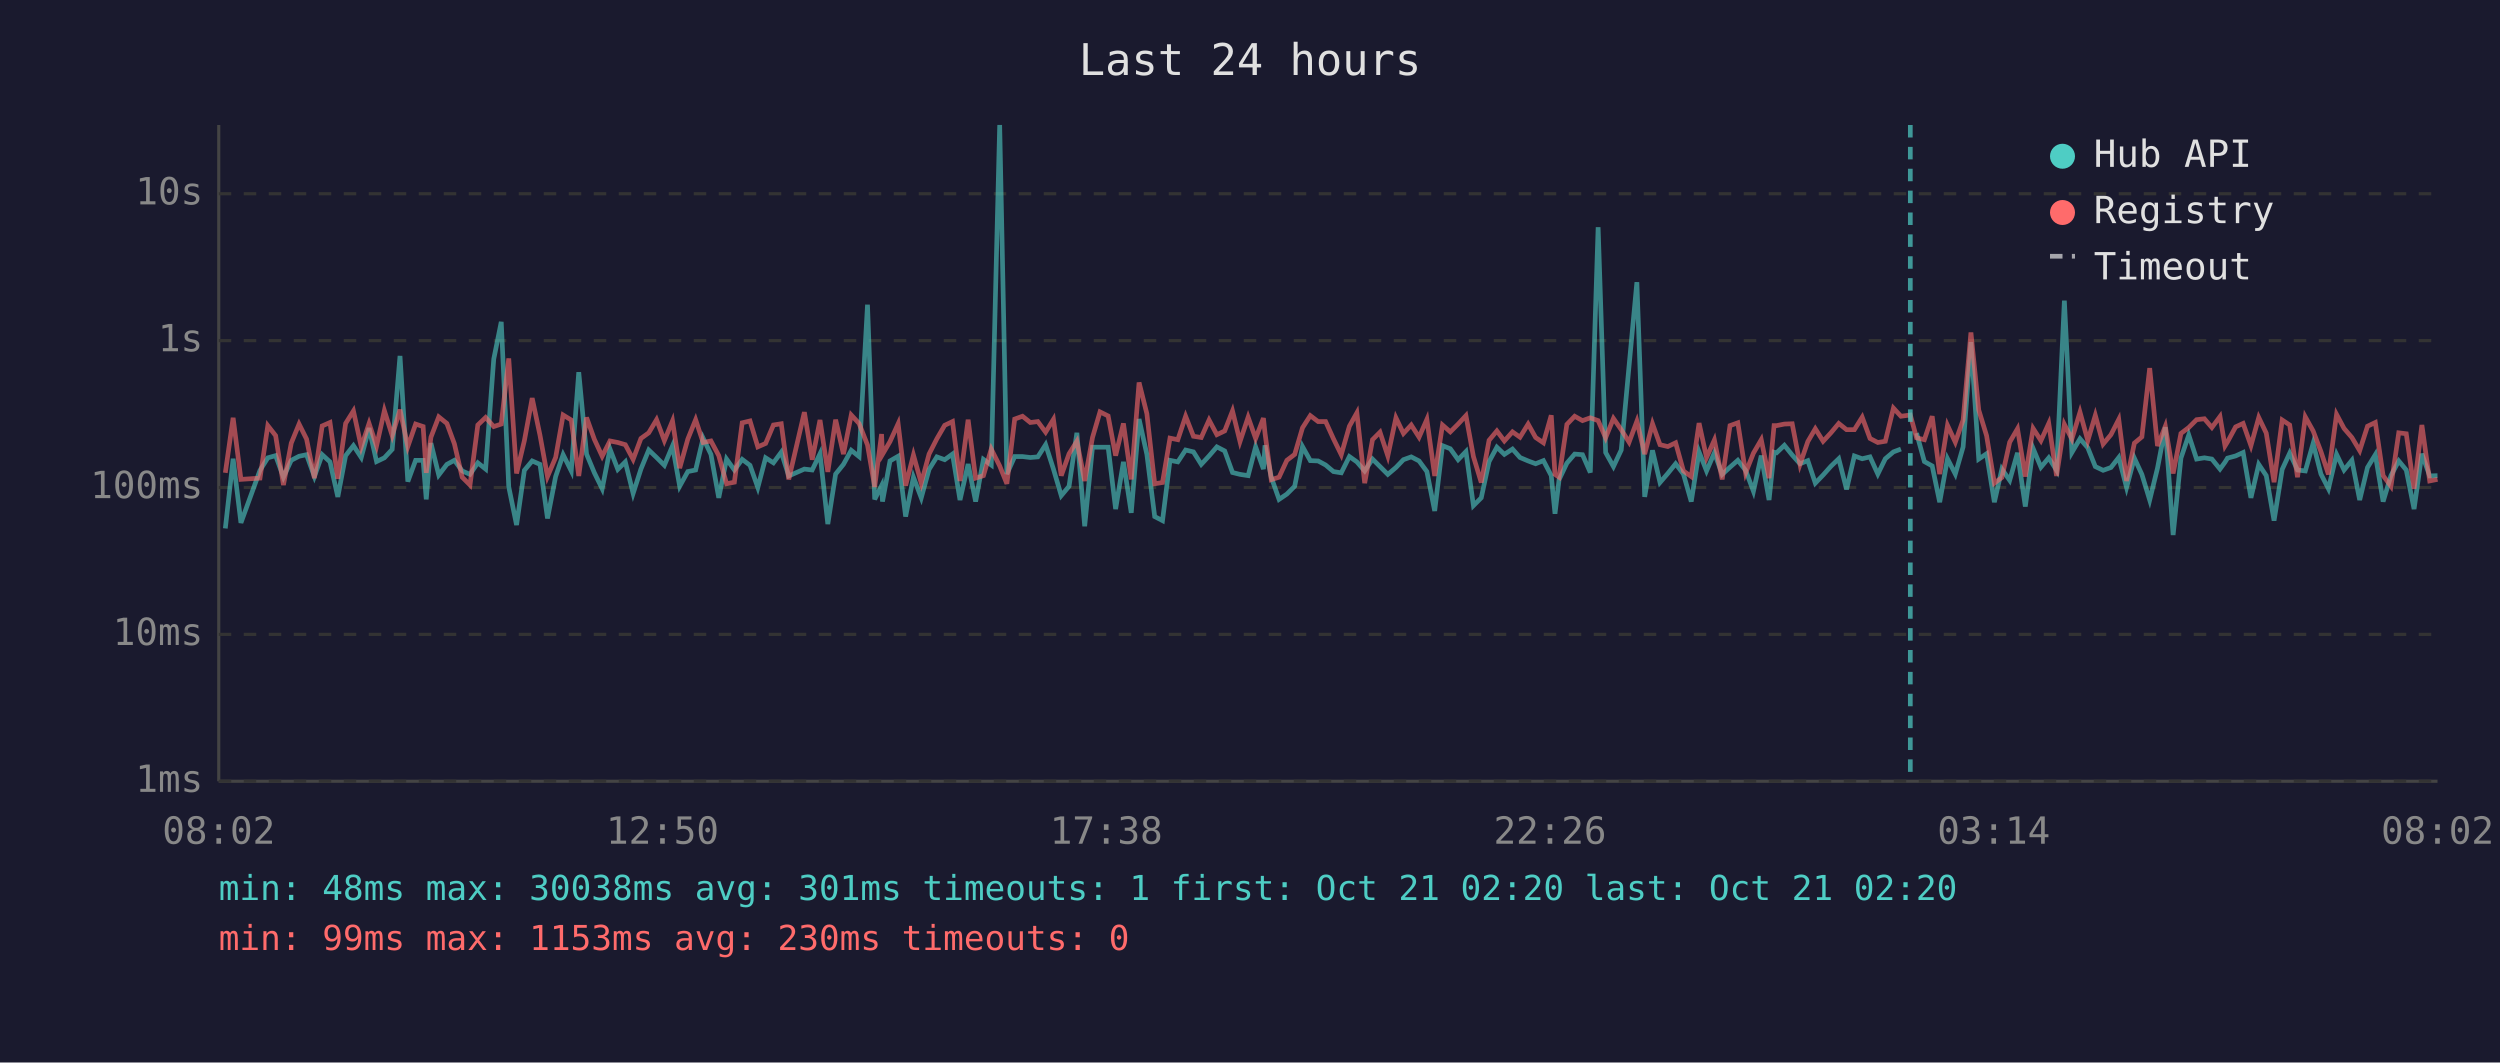
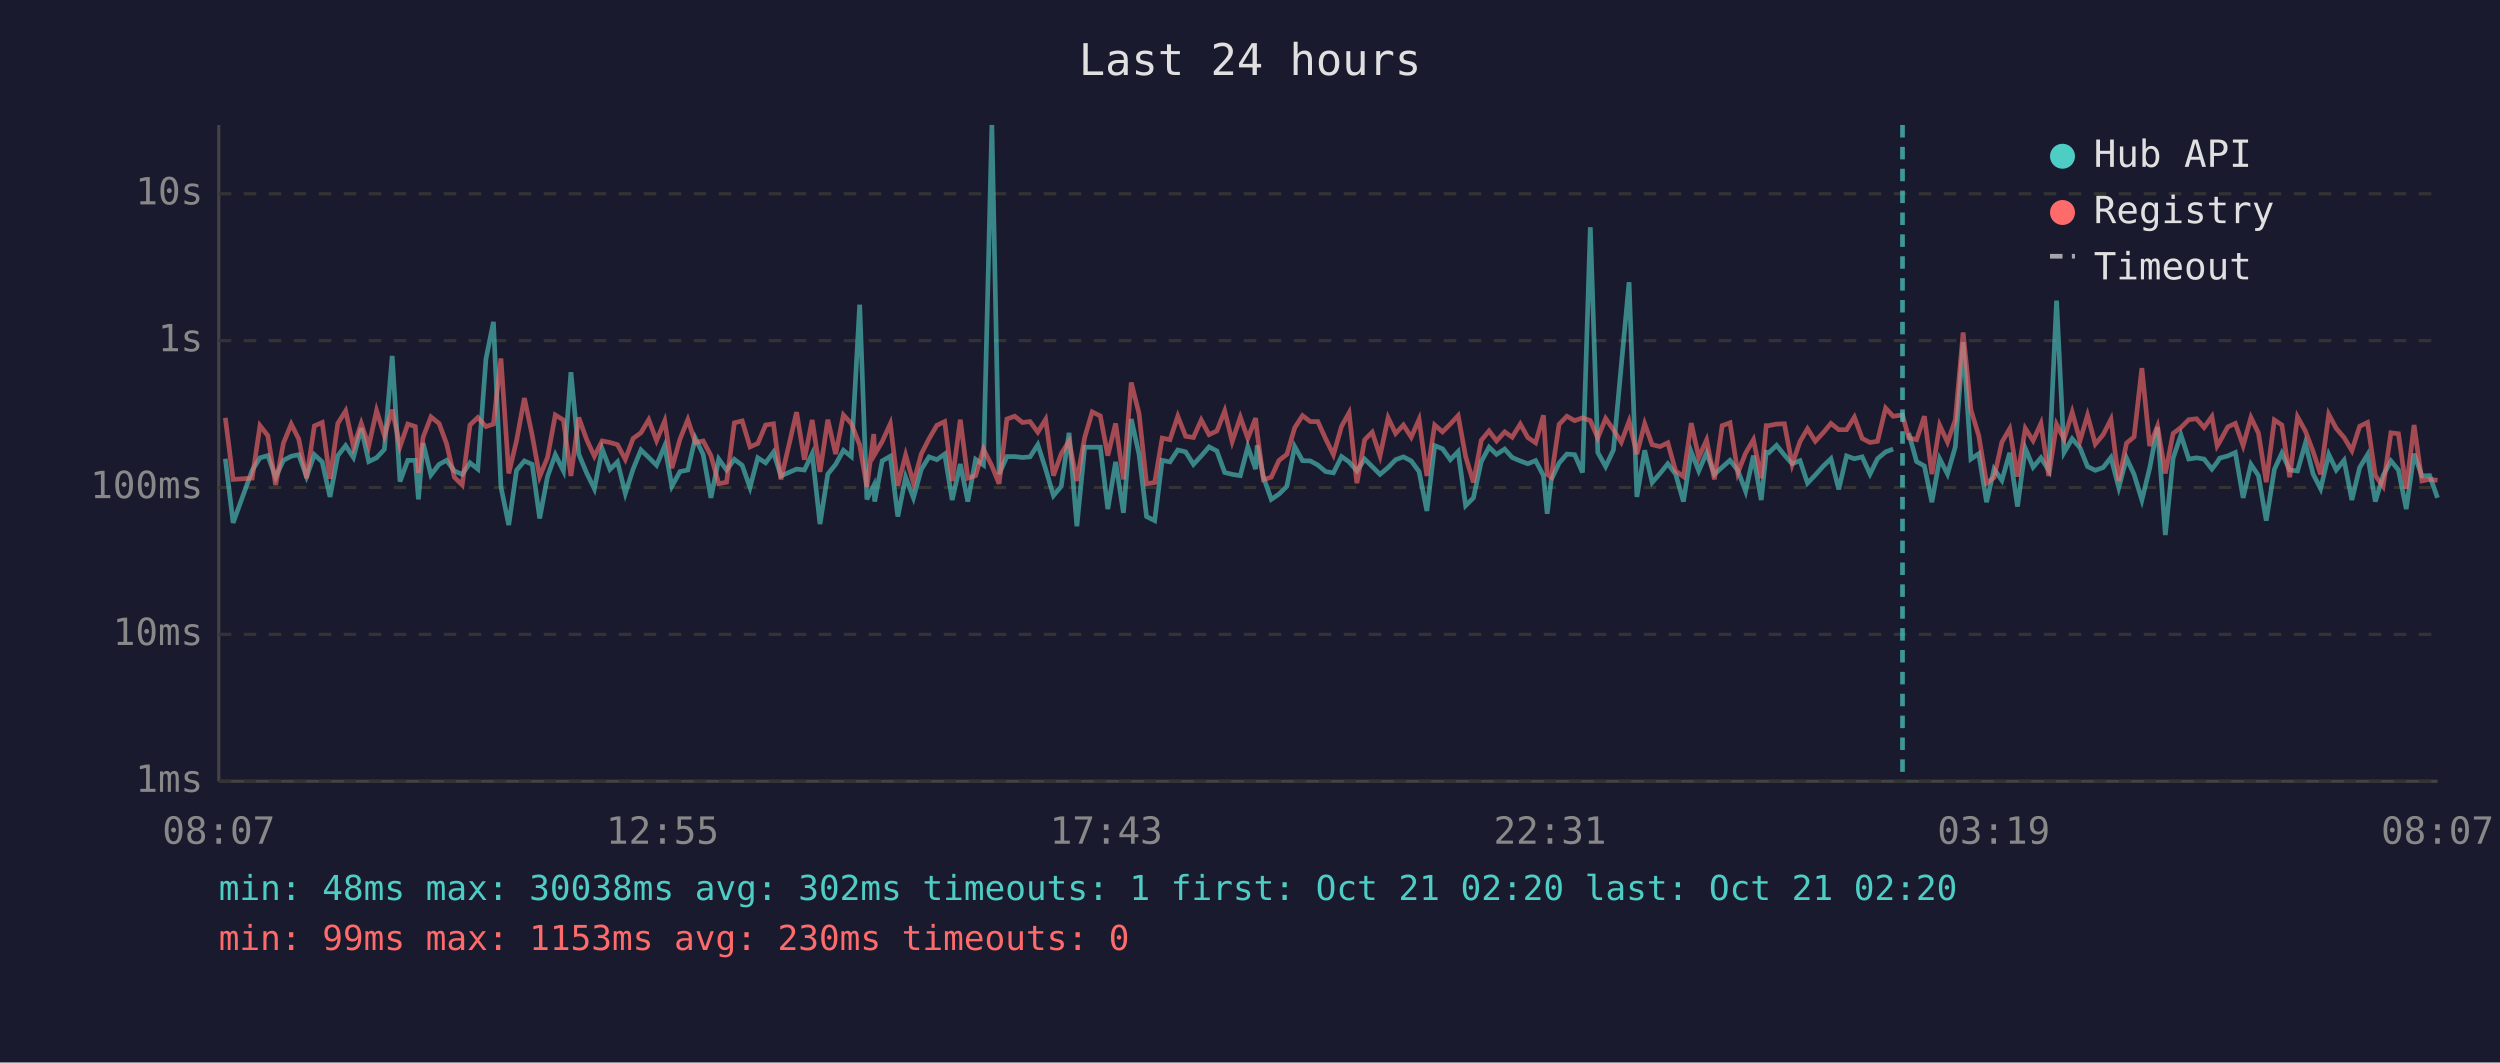
<svg xmlns="http://www.w3.org/2000/svg" viewBox="0 0 800 340" font-family="monospace" font-size="12">
  <rect width="800" height="340" fill="#1a1a2e" />
  <text x="400" y="24" fill="#e0e0e0" font-size="14" text-anchor="middle">Last 24 hours</text>
  <line x1="70" y1="40" x2="70" y2="250" stroke="#444" stroke-width="1" />
  <line x1="70" y1="250" x2="780" y2="250" stroke="#444" stroke-width="1" />
  <line x1="70" y1="250" x2="780" y2="250" stroke="#333" stroke-width="1" stroke-dasharray="4" />
  <text x="65" y="250" fill="#888" text-anchor="end" dominant-baseline="middle">1ms</text>
  <line x1="70" y1="203" x2="780" y2="203" stroke="#333" stroke-width="1" stroke-dasharray="4" />
  <text x="65" y="203" fill="#888" text-anchor="end" dominant-baseline="middle">10ms</text>
  <line x1="70" y1="156" x2="780" y2="156" stroke="#333" stroke-width="1" stroke-dasharray="4" />
  <text x="65" y="156" fill="#888" text-anchor="end" dominant-baseline="middle">100ms</text>
  <line x1="70" y1="109" x2="780" y2="109" stroke="#333" stroke-width="1" stroke-dasharray="4" />
  <text x="65" y="109" fill="#888" text-anchor="end" dominant-baseline="middle">1s</text>
  <line x1="70" y1="62" x2="780" y2="62" stroke="#333" stroke-width="1" stroke-dasharray="4" />
  <text x="65" y="62" fill="#888" text-anchor="end" dominant-baseline="middle">10s</text>
-   <text x="70" y="270" fill="#888" text-anchor="middle">08:02</text>
-   <text x="212" y="270" fill="#888" text-anchor="middle">12:50</text>
-   <text x="354" y="270" fill="#888" text-anchor="middle">17:38</text>
-   <text x="496" y="270" fill="#888" text-anchor="middle">22:26</text>
-   <text x="638" y="270" fill="#888" text-anchor="middle">03:14</text>
-   <text x="780" y="270" fill="#888" text-anchor="middle">08:02</text>
-   <polyline points="72.1,169.1 74.6,146.8 77.1,167.3 83.2,150.5 85.7,146.5 88.2,145.8 90.7,152.7 93.2,147.3 95.7,146.0 98.1,145.5 100.6,152.5 103.1,145.5 105.6,147.8 108.1,159.0 110.6,145.8 113.1,142.6 115.6,146.4 118.1,137.0 120.5,147.7 123.0,146.5 125.5,143.8 128.0,113.9 130.5,154.1 133.0,147.3 135.4,147.3 136.4,159.8 137.9,141.8 140.4,152.0 143.0,148.6 145.4,147.3 147.9,150.7 150.4,151.8 152.9,148.1 155.4,150.1 158.0,114.9 160.4,103.0 162.8,155.8 165.3,168.0 167.8,150.5 170.3,147.5 172.8,148.6 175.2,165.9 177.8,152.5 180.2,145.5 182.8,150.7 185.2,119.1 187.7,145.3 190.2,151.3 192.7,156.4 195.2,143.7 197.7,150.2 200.1,147.8 202.6,157.9 205.1,150.1 207.6,144.0 210.1,146.4 212.6,148.9 215.2,142.7 217.5,155.6 220.1,150.9 222.6,150.4 225.0,140.2 227.5,145.4 230.0,159.3 232.5,146.9 235.0,150.4 237.5,147.0 240.0,148.9 242.5,156.0 245.0,146.5 247.5,148.1 250.0,144.7 252.4,152.3 257.4,150.1 259.9,150.4 262.4,145.2 264.9,167.7 267.4,151.7 269.9,148.6 272.4,144.1 274.9,146.1 277.6,97.5 279.9,159.8 282.1,155.4 282.4,160.5 284.8,147.5 287.4,146.0 289.8,165.3 292.3,152.7 294.8,159.3 297.3,150.2 299.8,146.2 302.3,147.1 304.8,145.3 307.2,160.0 309.8,148.5 312.2,160.5 314.7,147.0 317.2,148.8 319.9,40.0 322.2,151.7 324.7,146.1 327.2,146.1 329.7,146.4 332.1,146.2 334.6,142.3 337.1,150.1 339.6,158.6 342.1,155.6 344.6,138.5 347.1,168.4 349.6,143.1 352.0,143.1 354.6,143.1 357.0,162.9 359.5,147.8 362.0,164.1 364.5,134.1 367.0,145.4 369.5,165.3 372.0,166.6 374.4,147.3 376.9,147.8 379.4,144.0 381.9,144.6 384.4,148.6 386.9,145.9 389.4,143.0 391.9,144.3 394.4,151.2 396.8,151.8 399.4,152.2 401.8,143.0 404.3,150.1 404.8,142.5 406.8,152.7 409.3,159.8 411.8,158.1 414.3,155.6 416.8,142.9 419.3,147.4 421.8,147.5 424.2,148.8 426.7,150.9 429.2,151.3 431.8,146.1 434.2,147.8 436.7,150.7 439.2,146.9 441.6,149.3 444.1,151.8 446.7,149.6 449.1,147.1 451.6,146.2 454.1,147.5 456.6,150.9 459.1,163.5 461.6,142.6 464.1,143.6 466.6,147.1 469.1,144.5 471.5,161.8 474.0,159.3 476.5,147.7 479.0,143.1 481.4,145.4 484.0,143.7 486.4,146.4 489.0,147.5 491.4,148.4 493.9,147.4 496.4,152.2 497.6,164.4 498.9,153.5 501.4,148.2 503.9,145.3 506.4,145.5 508.9,151.2 511.4,72.7 513.8,144.8 516.3,149.3 518.8,144.0 521.3,117.1 523.8,90.3 526.3,159.0 528.8,144.1 531.2,154.4 533.7,151.5 536.2,148.4 538.7,151.7 541.2,160.5 543.7,144.6 546.1,150.7 548.6,144.9 551.1,151.8 553.6,149.5 556.1,147.3 558.6,150.5 561.1,157.2 563.6,145.8 566.1,160.0 567.7,144.7 568.5,144.9 571.0,142.5 573.5,145.6 576.0,148.4 578.5,147.4 580.9,154.6 583.4,152.0 585.9,149.2 588.4,146.8 590.9,156.6 593.4,145.9 595.9,146.8 598.4,146.2 600.9,151.7 603.3,146.8 605.9,144.6 608.3,143.7" fill="none" stroke="#4ecdc4" stroke-width="1.5" opacity="0.6" />
-   <polyline points="613.3,138.6 615.8,147.7 618.3,149.1 620.7,160.7 623.2,146.8 625.7,151.7 628.2,143.0 630.7,109.5 633.2,146.9 635.7,145.2 638.2,160.7 640.6,150.1 643.1,153.7 645.6,144.9 648.1,162.1 650.6,143.5 653.1,149.5 655.6,146.5 658.1,150.5 660.6,96.2 663.0,144.8 665.6,140.4 668.1,143.3 670.5,149.3 673.0,150.5 675.5,149.6 678.0,146.4 680.5,156.0 683.0,146.6 685.4,151.8 687.9,160.0 690.4,149.8 692.9,136.7 695.4,171.2 697.9,146.6 700.4,139.2 702.9,146.9 705.4,146.5 707.8,146.9 710.4,150.1 712.0,147.9 712.8,146.6 715.4,145.9 717.8,144.8 720.3,159.3 722.8,148.6 725.2,152.2 727.7,166.6 730.3,150.2 732.7,145.0 735.2,150.4 737.7,150.7 740.2,141.9 742.7,151.7 745.1,156.4 747.7,145.4 750.1,150.4 752.6,147.3 755.1,160.0 757.6,149.6 760.1,145.5 762.6,160.5 765.1,152.2 767.6,147.5 770.0,150.4 772.5,162.9 775.0,145.2 777.5,152.3 780.0,152.2" fill="none" stroke="#4ecdc4" stroke-width="1.5" opacity="0.6" />
-   <polyline points="72.1,151.3 74.6,133.7 77.1,153.4 83.2,153.0 85.7,136.2 88.2,139.4 90.7,155.2 93.2,141.8 95.7,135.7 98.1,140.5 100.6,153.0 103.1,136.3 105.6,135.2 108.1,153.2 110.6,135.5 113.1,131.5 115.6,143.0 118.1,135.5 120.5,142.7 123.0,131.4 125.5,139.4 128.0,131.1 130.5,142.9 133.0,135.7 135.4,136.5 136.4,151.3 137.9,139.9 140.4,133.4 143.0,135.5 145.4,142.0 147.9,152.7 150.4,155.2 152.9,136.0 155.4,133.6 158.0,136.5 160.4,135.7 162.8,114.7 165.3,151.5 167.8,141.0 170.3,127.4 172.8,139.3 175.2,152.5 177.8,146.4 180.2,132.8 182.8,134.4 185.2,152.3 187.7,133.6 190.2,140.6 192.7,146.0 195.2,141.1 197.7,141.6 200.1,142.3 202.6,147.0 205.1,140.3 207.6,138.5 210.1,134.3 212.6,141.0 215.2,134.7 217.5,149.8 220.1,140.5 222.6,134.3 225.0,141.6 227.5,141.1 230.0,145.8 232.5,154.8 235.0,154.3 237.5,135.3 240.0,134.7 242.5,143.0 245.0,141.9 247.5,136.0 250.0,135.6 252.4,153.4 257.4,131.9 259.9,147.1 262.4,134.4 264.9,151.0 267.4,134.3 269.9,145.3 272.4,132.8 274.9,135.5 277.6,142.4 279.9,155.8 282.1,138.9 282.4,145.4 284.8,141.3 287.4,135.6 289.8,155.4 292.3,145.6 294.8,154.6 297.3,145.3 299.8,140.4 302.3,136.1 304.8,134.9 307.2,153.9 309.8,134.3 312.2,153.0 314.7,152.2 317.2,143.7 319.9,149.1 322.2,154.8 324.7,134.1 327.2,133.2 329.7,135.2 332.1,134.9 334.6,138.3 337.1,134.2 339.6,152.2 342.1,145.2 344.6,141.2 347.1,153.9 349.6,140.0 352.0,131.8 354.6,133.1 357.0,145.8 359.5,135.5 362.0,153.4 364.5,122.4 367.0,132.4 369.5,154.8 372.0,154.4 374.4,140.2 376.9,140.7 379.4,133.2 381.9,139.6 384.4,140.0 386.9,134.4 389.4,139.1 391.9,137.9 394.4,131.5 396.8,141.3 399.4,133.5 401.8,140.3 404.3,133.8 404.8,138.6 406.8,153.5 409.3,152.7 411.8,147.3 414.3,145.4 416.8,136.9 419.3,133.0 421.8,134.9 424.2,134.9 426.7,140.4 429.2,145.5 431.8,136.4 434.2,132.1 436.7,154.6 439.2,140.7 441.6,138.3 444.1,145.9 446.7,133.7 449.1,138.7 451.6,136.0 454.1,139.9 456.6,134.2 459.1,152.3 461.6,136.0 464.1,138.2 466.6,135.7 469.1,133.0 471.5,146.1 474.0,154.4 476.5,140.9 479.0,137.9 481.4,141.1 484.0,138.2 486.4,139.9 489.0,135.7 491.4,140.0 493.9,141.7 496.4,132.9 497.6,151.8 498.9,152.7 501.4,135.8 503.9,133.2 506.4,134.6 508.9,133.7 511.4,134.6 513.8,140.1 516.3,133.9 518.8,137.5 521.3,141.5 523.8,134.8 526.3,145.3 528.8,135.6 531.2,142.3 533.7,142.9 536.2,141.7 538.7,150.7 541.2,152.5 543.7,135.4 546.1,146.4 548.6,140.8 551.1,153.4 553.6,136.2 556.1,135.3 558.6,151.3 561.1,145.0 563.6,140.7 566.1,153.0 567.7,136.2 568.5,136.2 571.0,135.7 573.5,135.6 576.0,148.6 578.5,141.3 580.9,137.2 583.4,141.2 585.9,138.5 588.4,135.5 590.9,137.5 593.4,137.5 595.9,133.5 598.4,140.3 600.9,141.6 603.3,141.2 605.9,130.6 608.3,133.2 611.3,132.8 613.3,140.1 615.8,140.7 618.3,133.2 620.7,151.7 623.2,136.1 625.7,141.5 628.2,134.4 630.7,106.4 633.2,131.2 635.7,139.4 638.2,154.6 640.6,152.8 643.1,141.5 645.6,137.2 648.1,152.5 650.6,137.1 653.1,141.0 655.6,135.5 658.1,152.3 660.6,135.8 663.0,140.5 665.6,131.9 668.1,141.0 670.5,132.9 673.0,142.1 675.5,139.1 678.0,134.2 680.5,153.9 683.0,141.8 685.4,139.8 687.9,117.8 690.4,142.7 692.9,136.4 695.4,151.5 697.9,138.7 700.4,136.8 702.9,134.3 705.4,134.0 707.8,136.8 710.4,133.3 712.0,142.7 712.8,141.4 715.4,136.6 717.8,135.5 720.3,142.6 722.8,133.6 725.2,138.6 727.7,154.3 730.3,134.4 732.7,136.0 735.2,152.7 737.7,133.4 740.2,137.9 742.7,144.5 745.1,151.8 747.7,132.6 750.1,137.1 752.6,140.0 755.1,144.2 757.6,136.4 760.1,135.2 762.6,152.2 765.1,155.6 767.6,138.5 770.0,138.8 772.5,156.4 775.0,136.0 777.5,153.9 780.0,153.4" fill="none" stroke="#ff6b6b" stroke-width="1.5" opacity="0.6" />
-   <line x1="611.3" y1="40" x2="611.3" y2="250" stroke="#4ecdc4" stroke-width="1.5" stroke-dasharray="4,3" opacity="0.7" />
+   <text x="70" y="270" fill="#888" text-anchor="middle">08:07</text>
+   <text x="212" y="270" fill="#888" text-anchor="middle">12:55</text>
+   <text x="354" y="270" fill="#888" text-anchor="middle">17:43</text>
+   <text x="496" y="270" fill="#888" text-anchor="middle">22:31</text>
+   <text x="638" y="270" fill="#888" text-anchor="middle">03:19</text>
+   <text x="780" y="270" fill="#888" text-anchor="middle">08:07</text>
+   <polyline points="72.1,146.8 74.6,167.3 80.7,150.5 83.2,146.5 85.7,145.8 88.2,152.7 90.7,147.3 93.2,146.0 95.6,145.5 98.1,152.5 100.6,145.5 103.1,147.8 105.6,159.0 108.1,145.8 110.6,142.6 113.1,146.4 115.6,137.0 118.0,147.7 120.5,146.5 123.0,143.8 125.5,113.9 128.0,154.1 130.5,147.3 132.9,147.3 133.9,159.8 135.4,141.8 137.9,152.0 140.5,148.6 142.9,147.3 145.4,150.7 147.9,151.8 150.4,148.1 152.9,150.1 155.5,114.9 157.9,103.0 160.3,155.8 162.8,168.0 165.3,150.5 167.8,147.5 170.3,148.6 172.7,165.9 175.2,152.5 177.7,145.5 180.3,150.7 182.7,119.1 185.2,145.3 187.7,151.3 190.2,156.4 192.7,143.7 195.2,150.2 197.6,147.8 200.1,157.9 202.6,150.1 205.1,144.0 207.6,146.4 210.1,148.9 212.7,142.7 215.0,155.6 217.6,150.9 220.1,150.4 222.5,140.2 225.0,145.4 227.5,159.3 230.0,146.9 232.5,150.4 235.0,147.0 237.5,148.9 240.0,156.0 242.5,146.5 245.0,148.1 247.5,144.7 249.9,152.3 254.9,150.1 257.4,150.4 259.9,145.2 262.4,167.7 264.9,151.7 267.4,148.6 269.9,144.1 272.4,146.1 275.1,97.5 277.4,159.8 279.6,155.4 279.9,160.5 282.3,147.5 284.9,146.0 287.3,165.3 289.8,152.7 292.3,159.3 294.8,150.2 297.3,146.2 299.8,147.1 302.3,145.3 304.7,160.0 307.3,148.5 309.7,160.5 312.2,147.0 314.7,148.8 317.4,40.0 319.7,151.7 322.2,146.1 324.7,146.1 327.2,146.4 329.6,146.2 332.1,142.3 334.6,150.1 337.1,158.6 339.6,155.6 342.1,138.5 344.6,168.4 347.1,143.1 349.5,143.1 352.1,143.1 354.5,162.9 357.0,147.8 359.5,164.1 362.0,134.1 364.5,145.4 366.9,165.3 369.5,166.6 371.9,147.3 374.4,147.8 376.9,144.0 379.4,144.6 381.9,148.6 384.4,145.9 386.9,143.0 389.4,144.3 391.9,151.2 394.3,151.8 396.9,152.2 399.3,143.0 401.8,150.1 402.3,142.5 404.3,152.7 406.8,159.8 409.3,158.1 411.8,155.6 414.3,142.9 416.8,147.4 419.3,147.5 421.7,148.8 424.2,150.9 426.7,151.3 429.3,146.1 431.7,147.8 434.2,150.7 436.7,146.9 439.1,149.3 441.6,151.8 444.2,149.6 446.6,147.1 449.1,146.2 451.6,147.5 454.1,150.9 456.6,163.5 459.1,142.6 461.6,143.6 464.1,147.1 466.6,144.5 469.0,161.8 471.5,159.3 474.0,147.7 476.5,143.1 478.9,145.4 481.5,143.7 483.9,146.4 486.5,147.5 488.9,148.4 491.4,147.4 493.9,152.2 495.1,164.4 496.4,153.5 498.9,148.2 501.4,145.3 503.9,145.5 506.4,151.2 508.9,72.7 511.3,144.8 513.8,149.3 516.3,144.0 518.8,117.1 521.3,90.3 523.8,159.0 526.3,144.1 528.7,154.4 531.2,151.5 533.7,148.4 536.2,151.7 538.7,160.5 541.2,144.6 543.6,150.7 546.1,144.9 548.6,151.8 551.1,149.5 553.6,147.3 556.1,150.5 558.6,157.2 561.1,145.8 563.6,160.0 565.2,144.7 566.0,144.9 568.5,142.5 571.0,145.6 573.5,148.4 576.0,147.4 578.4,154.6 580.9,152.0 583.4,149.2 585.9,146.8 588.4,156.6 590.9,145.9 593.4,146.8 595.9,146.2 598.4,151.7 600.8,146.8 603.4,144.6 605.8,143.7" fill="none" stroke="#4ecdc4" stroke-width="1.5" opacity="0.6" />
+   <polyline points="610.8,138.6 613.3,147.7 615.8,149.1 618.2,160.7 620.7,146.8 623.2,151.7 625.7,143.0 628.2,109.5 630.7,146.9 633.2,145.2 635.7,160.7 638.1,150.1 640.6,153.7 643.1,144.9 645.6,162.1 648.1,143.5 650.6,149.5 653.1,146.5 655.6,150.5 658.1,96.2 660.5,144.8 663.1,140.4 665.6,143.3 668.0,149.3 670.5,150.5 673.0,149.6 675.5,146.4 678.0,156.0 680.5,146.6 682.9,151.8 685.4,160.0 687.9,149.8 690.4,136.7 692.9,171.2 695.4,146.6 697.9,139.2 700.4,146.9 702.9,146.5 705.3,146.9 707.8,150.1 709.5,147.9 710.3,146.6 712.9,145.9 715.3,144.8 717.8,159.3 720.3,148.6 722.7,152.2 725.2,166.6 727.8,150.2 730.2,145.0 732.7,150.4 735.2,150.7 737.7,141.9 740.2,151.7 742.6,156.4 745.2,145.4 747.6,150.4 750.1,147.3 752.6,160.0 755.1,149.6 757.6,145.5 760.1,160.5 762.6,152.2 765.1,147.5 767.5,150.4 770.0,162.9 772.5,145.2 775.0,152.3 777.5,152.2 780.0,159.3" fill="none" stroke="#4ecdc4" stroke-width="1.5" opacity="0.6" />
+   <polyline points="72.1,133.7 74.6,153.4 80.7,153.0 83.2,136.2 85.7,139.4 88.2,155.2 90.7,141.8 93.2,135.7 95.6,140.5 98.1,153.0 100.6,136.3 103.1,135.2 105.6,153.2 108.1,135.5 110.6,131.5 113.1,143.0 115.6,135.5 118.0,142.7 120.5,131.4 123.0,139.4 125.5,131.1 128.0,142.9 130.5,135.7 132.9,136.5 133.9,151.3 135.4,139.9 137.9,133.4 140.5,135.5 142.9,142.0 145.4,152.7 147.9,155.2 150.4,136.0 152.9,133.6 155.5,136.5 157.9,135.7 160.3,114.7 162.8,151.5 165.3,141.0 167.8,127.4 170.3,139.3 172.7,152.5 175.2,146.4 177.7,132.8 180.3,134.4 182.7,152.3 185.2,133.6 187.7,140.6 190.2,146.0 192.7,141.1 195.2,141.6 197.6,142.3 200.1,147.0 202.6,140.3 205.1,138.5 207.6,134.3 210.1,141.0 212.7,134.7 215.0,149.8 217.6,140.5 220.1,134.3 222.5,141.6 225.0,141.1 227.5,145.8 230.0,154.8 232.5,154.3 235.0,135.3 237.5,134.7 240.0,143.0 242.5,141.9 245.0,136.0 247.5,135.6 249.9,153.4 254.9,131.9 257.4,147.1 259.9,134.4 262.4,151.0 264.9,134.3 267.4,145.3 269.9,132.8 272.4,135.5 275.1,142.4 277.4,155.8 279.6,138.9 279.9,145.4 282.3,141.3 284.9,135.6 287.3,155.4 289.8,145.6 292.3,154.6 294.8,145.3 297.3,140.4 299.8,136.1 302.3,134.9 304.7,153.9 307.3,134.3 309.7,153.0 312.2,152.2 314.7,143.7 317.4,149.1 319.7,154.8 322.2,134.1 324.7,133.2 327.2,135.2 329.6,134.9 332.1,138.3 334.6,134.2 337.1,152.2 339.6,145.2 342.1,141.2 344.6,153.9 347.1,140.0 349.5,131.8 352.1,133.1 354.5,145.8 357.0,135.5 359.5,153.4 362.0,122.4 364.5,132.4 366.9,154.8 369.5,154.4 371.9,140.2 374.4,140.7 376.9,133.2 379.4,139.6 381.9,140.0 384.4,134.4 386.9,139.1 389.4,137.9 391.9,131.5 394.3,141.3 396.9,133.5 399.3,140.3 401.8,133.8 402.3,138.6 404.3,153.5 406.8,152.7 409.3,147.3 411.8,145.4 414.3,136.9 416.8,133.0 419.3,134.9 421.7,134.9 424.2,140.4 426.7,145.5 429.3,136.4 431.7,132.1 434.2,154.6 436.7,140.7 439.1,138.3 441.6,145.9 444.2,133.7 446.6,138.7 449.1,136.0 451.6,139.9 454.1,134.2 456.6,152.3 459.1,136.0 461.6,138.2 464.1,135.7 466.6,133.0 469.0,146.1 471.5,154.4 474.0,140.9 476.5,137.9 478.9,141.1 481.5,138.2 483.9,139.9 486.5,135.7 488.9,140.0 491.4,141.7 493.9,132.9 495.1,151.8 496.4,152.7 498.9,135.8 501.4,133.2 503.9,134.6 506.4,133.7 508.9,134.6 511.3,140.1 513.8,133.9 516.3,137.5 518.8,141.5 521.3,134.8 523.8,145.3 526.3,135.6 528.7,142.3 531.2,142.9 533.7,141.7 536.2,150.7 538.7,152.5 541.2,135.4 543.6,146.4 546.1,140.8 548.6,153.4 551.1,136.2 553.6,135.3 556.1,151.3 558.6,145.0 561.1,140.7 563.6,153.0 565.2,136.2 566.0,136.2 568.5,135.7 571.0,135.6 573.5,148.6 576.0,141.3 578.4,137.2 580.9,141.2 583.4,138.5 585.9,135.5 588.4,137.5 590.9,137.5 593.4,133.5 595.9,140.3 598.4,141.6 600.8,141.2 603.4,130.6 605.8,133.2 608.8,132.8 610.8,140.1 613.3,140.7 615.8,133.2 618.2,151.7 620.7,136.1 623.2,141.5 625.7,134.4 628.2,106.4 630.7,131.2 633.2,139.4 635.7,154.6 638.1,152.8 640.6,141.5 643.1,137.2 645.6,152.5 648.1,137.1 650.6,141.0 653.1,135.5 655.6,152.3 658.1,135.8 660.5,140.5 663.1,131.9 665.6,141.0 668.0,132.9 670.5,142.1 673.0,139.1 675.5,134.2 678.0,153.9 680.5,141.8 682.9,139.8 685.4,117.8 687.9,142.7 690.4,136.4 692.9,151.5 695.4,138.7 697.9,136.8 700.4,134.3 702.9,134.0 705.3,136.8 707.8,133.3 709.5,142.7 710.3,141.4 712.9,136.6 715.3,135.5 717.8,142.6 720.3,133.6 722.7,138.6 725.2,154.3 727.8,134.4 730.2,136.0 732.7,152.7 735.2,133.4 737.7,137.9 740.2,144.5 742.6,151.8 745.2,132.6 747.6,137.1 750.1,140.0 752.6,144.2 755.1,136.4 757.6,135.2 760.1,152.2 762.6,155.6 765.1,138.5 767.5,138.8 770.0,156.4 772.5,136.0 775.0,153.9 777.5,153.4 780.0,153.7" fill="none" stroke="#ff6b6b" stroke-width="1.5" opacity="0.6" />
+   <line x1="608.8" y1="40" x2="608.8" y2="250" stroke="#4ecdc4" stroke-width="1.5" stroke-dasharray="4,3" opacity="0.7" />
  <circle cx="660" cy="50" r="4" fill="#4ecdc4" />
  <text x="670" y="50" fill="#e0e0e0" dominant-baseline="middle">Hub API</text>
  <circle cx="660" cy="68" r="4" fill="#ff6b6b" />
  <text x="670" y="68" fill="#e0e0e0" dominant-baseline="middle">Registry</text>
  <line x1="656" y1="82" x2="664" y2="82" stroke="#e0e0e0" stroke-width="1.5" stroke-dasharray="4,3" opacity="0.7" />
  <text x="670" y="86" fill="#e0e0e0" dominant-baseline="middle">Timeout</text>
-   <text x="70" y="288" fill="#4ecdc4" font-size="11">min: 48ms  max: 30038ms  avg: 301ms  timeouts: 1  first: Oct 21 02:20  last: Oct 21 02:20</text>
+   <text x="70" y="288" fill="#4ecdc4" font-size="11">min: 48ms  max: 30038ms  avg: 302ms  timeouts: 1  first: Oct 21 02:20  last: Oct 21 02:20</text>
  <text x="70" y="304" fill="#ff6b6b" font-size="11">min: 99ms  max: 1153ms  avg: 230ms  timeouts: 0</text>
</svg>
